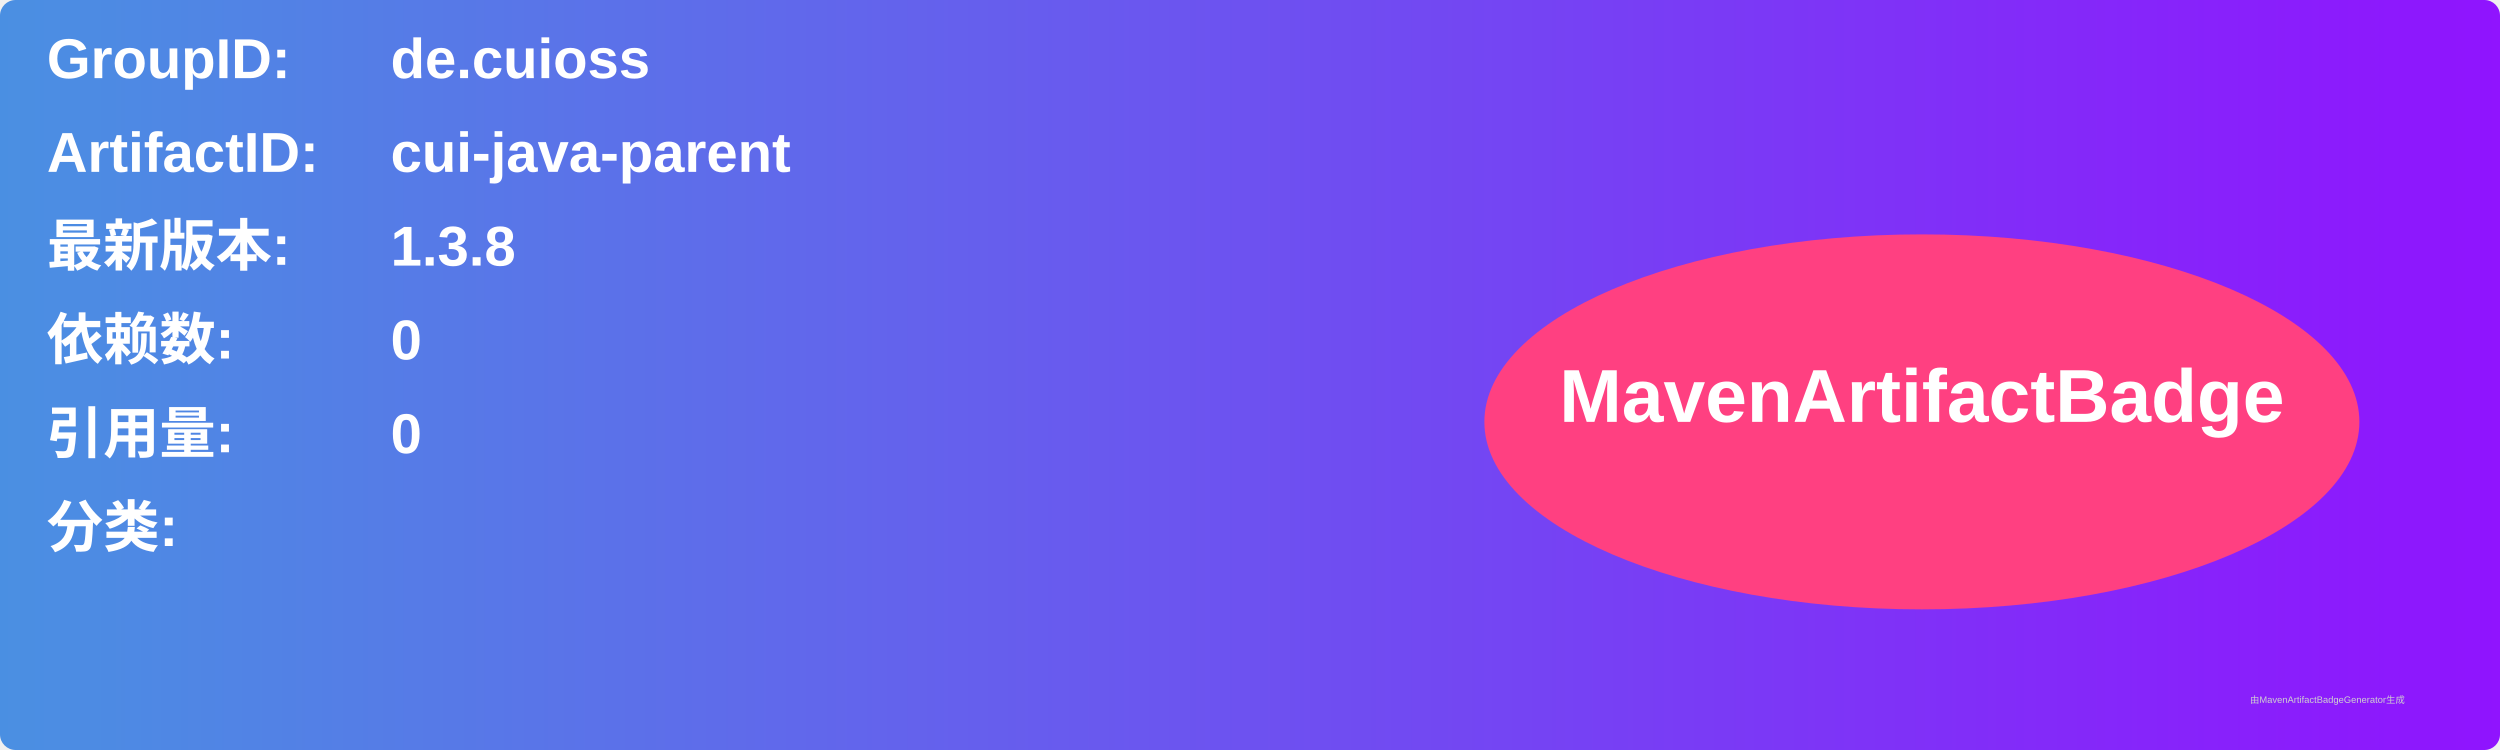
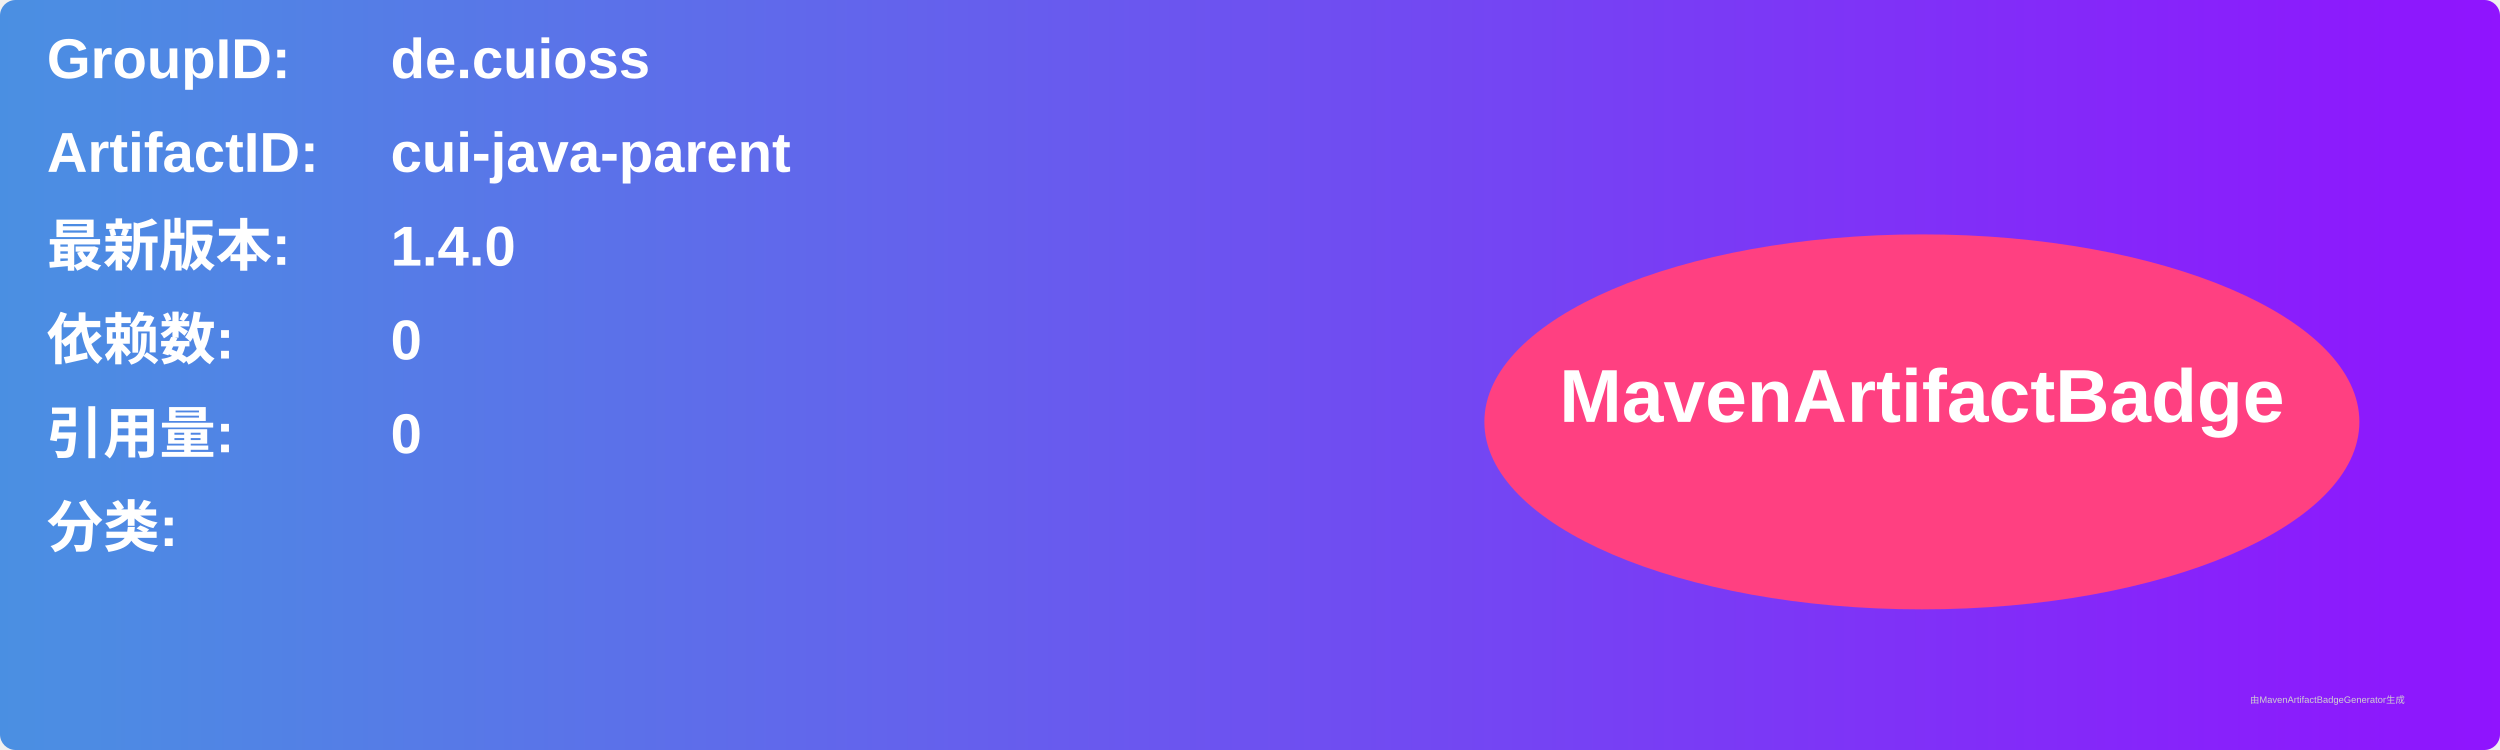
<svg xmlns="http://www.w3.org/2000/svg" width="800" height="240" viewBox="0 0 800 240">
  <linearGradient id="grad" x1="0%" y1="0%" x2="100%" y2="0%">
    <stop offset="0%" stop-color="#4a90e2" />
    <stop offset="100%" stop-color="#9013fe" />
  </linearGradient>
  <rect width="100%" height="100%" rx="5" ry="5" fill="url(#grad)" />
  <g transform="translate(15, 15)">
    <text x="0" y="10" font-family="Arial" font-size="18" fill="white" font-weight="bold" width="260">GroupID:</text>
    <text x="110" y="10" font-family="Arial" font-size="18" fill="white" font-weight="bold" width="460">de.cuioss</text>
    <text x="0" y="40" font-family="Arial" font-size="18" fill="white" font-weight="bold" width="260">ArtifactID:</text>
    <text x="110" y="40" font-family="Arial" font-size="18" fill="white" font-weight="bold" width="460">cui-java-parent</text>
    <text x="0" y="70" font-family="Arial" font-size="18" fill="white" font-weight="bold">最新版本:</text>
    <text x="110" y="70" font-family="Arial" font-size="18" fill="white" font-weight="bold">
-       <tspan font-weight="bold">1.3.8</tspan>
+       <tspan font-weight="bold">1.4.0</tspan>
    </text>
    <text x="0" y="100" font-family="Arial" font-size="18" fill="white" font-weight="bold">依赖数: </text>
    <text x="110" y="100" font-family="Arial" font-size="18" fill="white">
      <tspan font-weight="bold">0</tspan>
    </text>
    <text x="0" y="130" font-family="Arial" font-size="18" fill="white" font-weight="bold">引用量: </text>
    <text x="110" y="130" font-family="Arial" font-size="18" fill="white">
      <tspan font-weight="bold">0</tspan>
    </text>
    <text x="0" y="160" font-family="Arial" font-size="18" fill="white" font-weight="bold">分类:</text>
    <text x="10" y="190" font-family="Arial" font-size="10" fill="white">
      <tspan font-weight="bold" />
    </text>
    <ellipse cx="600" cy="120" rx="140" ry="60" fill="#ff4081" />
    <text x="600" y="120" text-anchor="middle" font-family="Arial" font-size="24" fill="white" font-weight="bold">MavenArtifactBadge</text>
  </g>
  <text x="720" y="225" font-family="Arial" font-size="3" fill="#d0d0d0">由MavenArtifactBadgeGenerator生成</text>
</svg>
